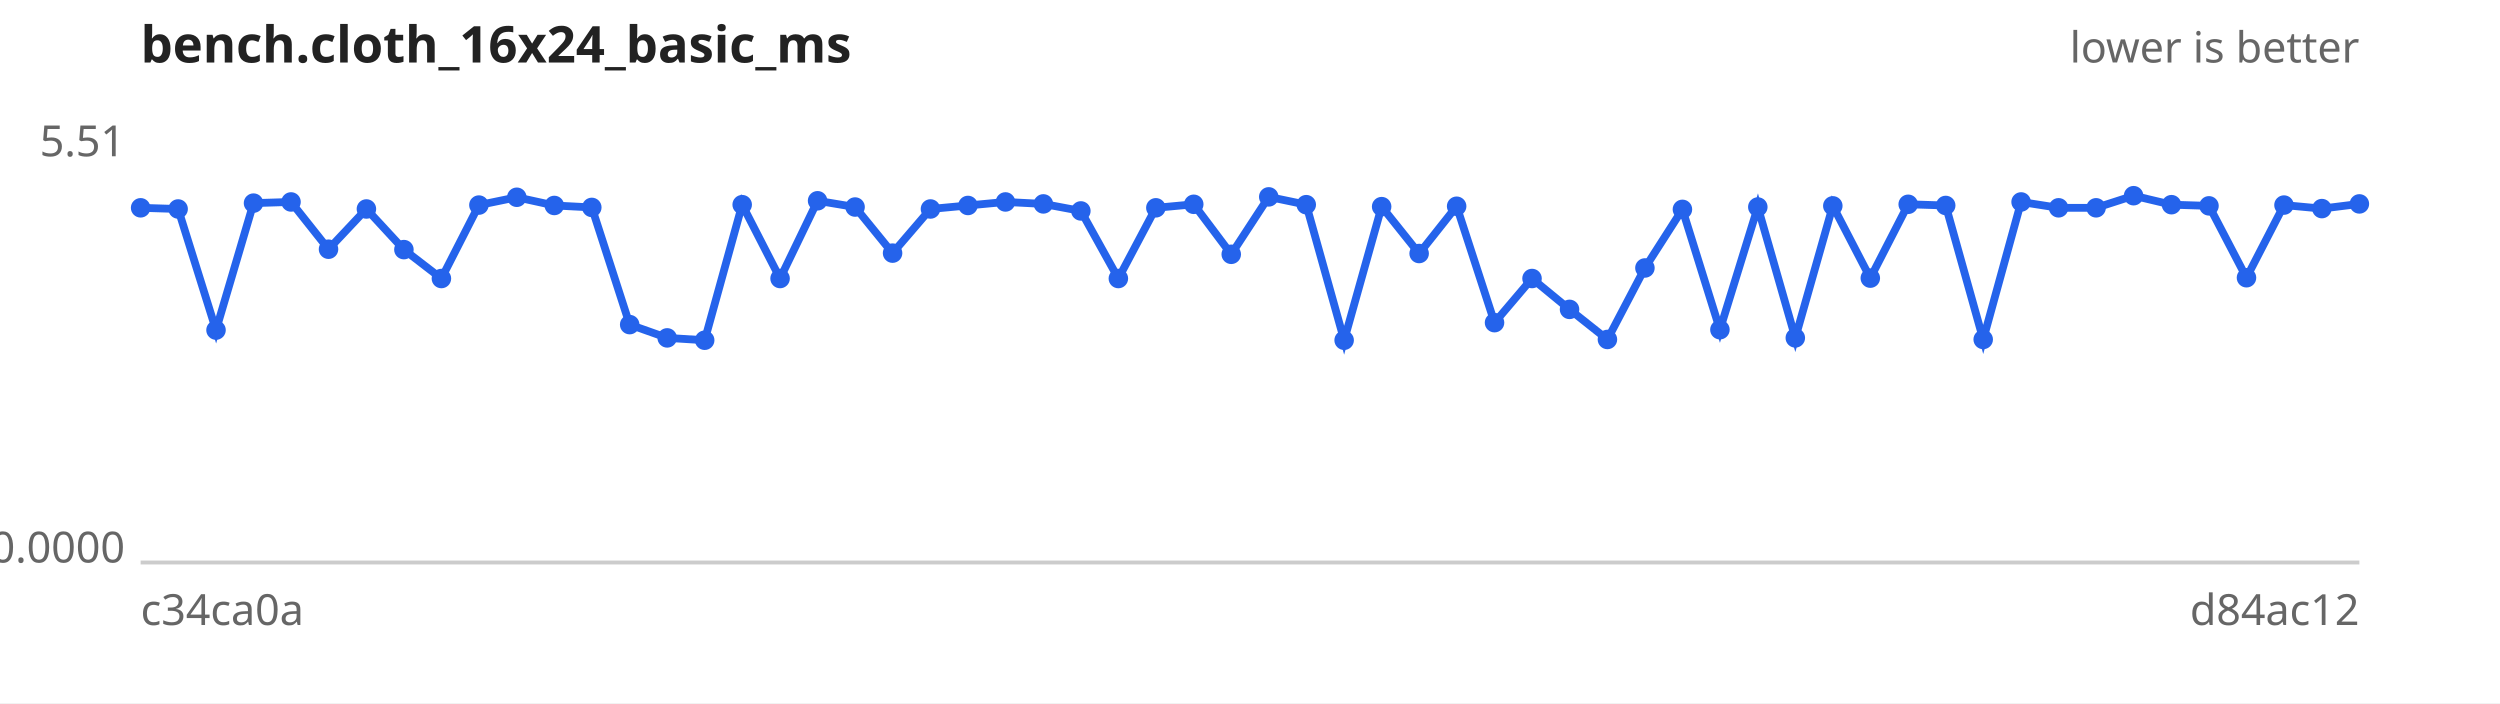
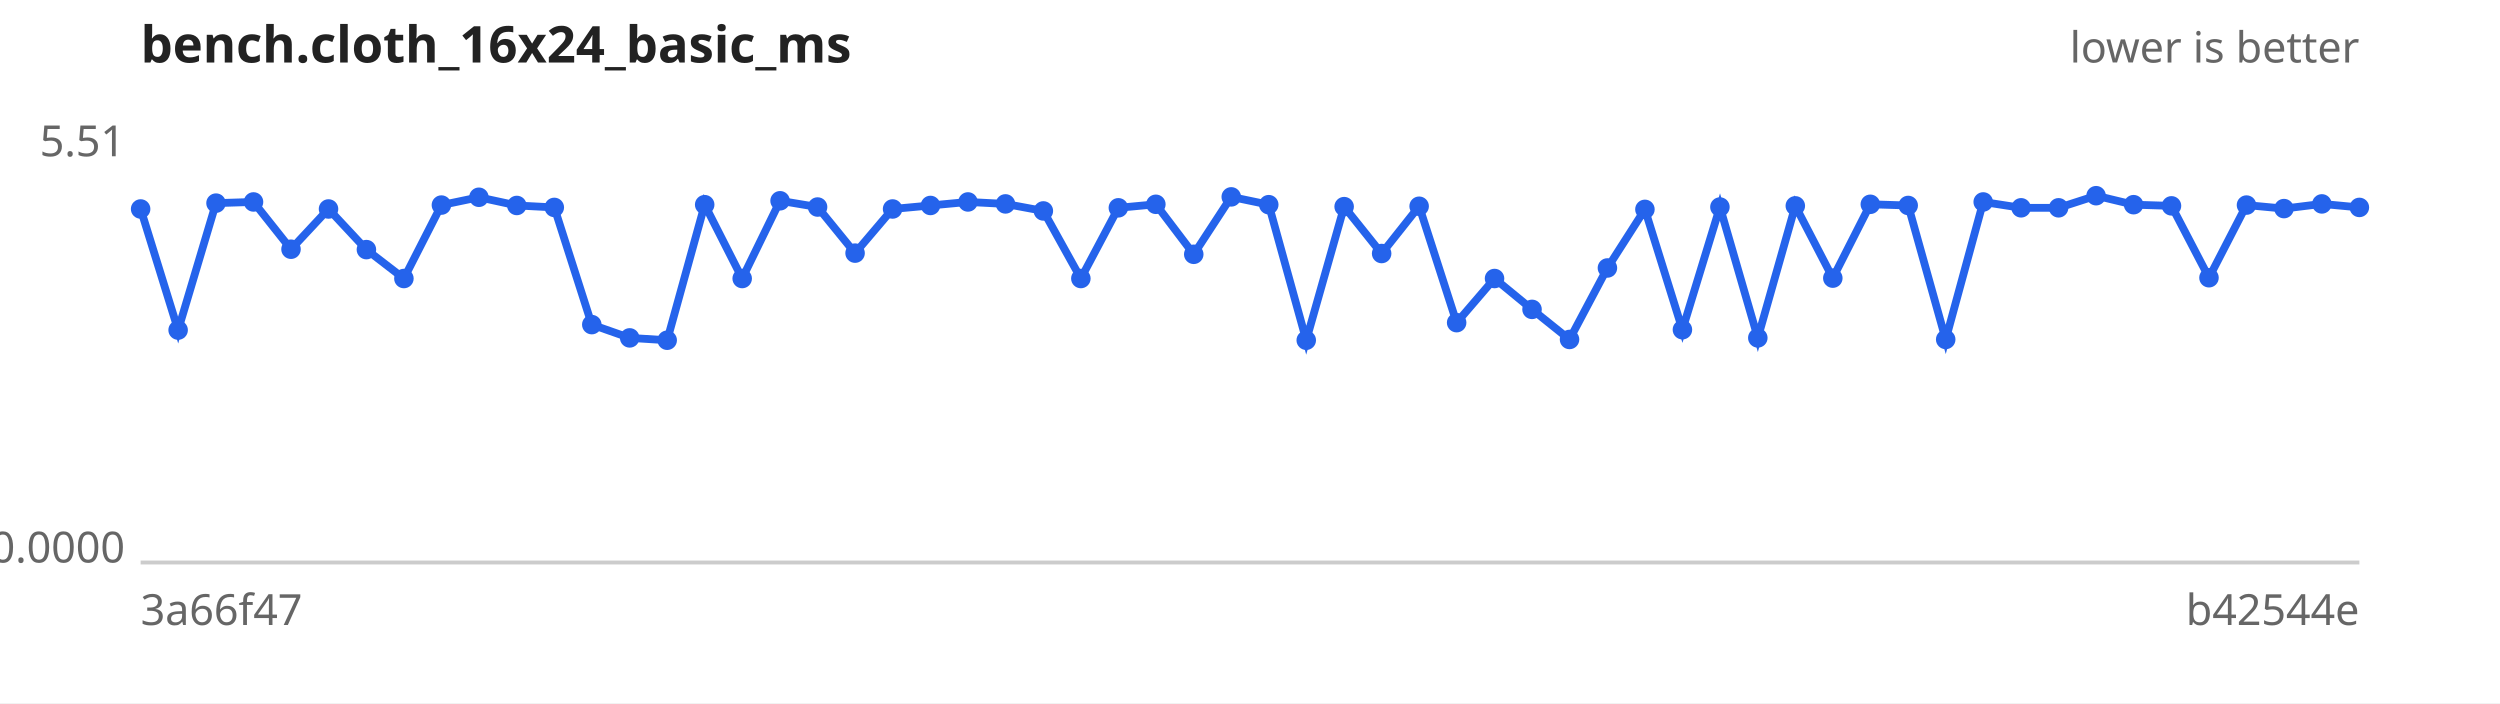
<svg xmlns="http://www.w3.org/2000/svg" width="640" height="180" viewBox="0 0 640 180" font-family="sans-serif" font-size="11">
  <rect width="640" height="180" fill="#ffffff" />
  <text x="36" y="16" font-size="13" font-weight="bold" fill="#222">bench.cloth_16x24_basic_ms</text>
  <text x="604" y="16" text-anchor="end" fill="#666">lower is better</text>
  <line x1="36" y1="144" x2="604" y2="144" stroke="#ccc" />
  <text x="32" y="40.0" text-anchor="end" fill="#666">5.51</text>
  <text x="32" y="144.0" text-anchor="end" fill="#666">0.0000</text>
-   <text x="36" y="160" fill="#666">c34ca0a</text>
-   <text x="604" y="160" text-anchor="end" fill="#666">d84ac12</text>
-   <path d="M36.0,53.2 L45.6,53.5 L55.3,84.5 L64.9,52.0 L74.5,51.7 L84.1,63.8 L93.8,53.5 L103.4,63.9 L113.0,71.3 L122.6,52.5 L132.3,50.5 L141.9,52.6 L151.5,53.1 L161.2,83.1 L170.8,86.5 L180.4,87.1 L190.0,52.4 L199.7,71.3 L209.3,51.4 L218.9,53.0 L228.5,64.8 L238.2,53.5 L247.8,52.6 L257.4,51.7 L267.1,52.2 L276.7,54.0 L286.3,71.3 L295.9,53.2 L305.6,52.3 L315.2,65.1 L324.8,50.4 L334.4,52.4 L344.1,87.1 L353.7,52.9 L363.3,64.9 L372.9,52.8 L382.6,82.6 L392.2,71.3 L401.8,79.2 L411.5,86.9 L421.1,68.6 L430.7,53.6 L440.3,84.4 L450.0,53.0 L459.6,86.5 L469.2,52.7 L478.8,71.2 L488.5,52.3 L498.1,52.6 L507.7,86.9 L517.4,51.7 L527.0,53.2 L536.6,53.2 L546.2,50.1 L555.9,52.4 L565.5,52.7 L575.1,71.1 L584.7,52.5 L594.4,53.4 L604.0,52.2" fill="none" stroke="#2563eb" stroke-width="2" />
+   <text x="36" y="160" fill="#666">3a66f47</text>
+   <text x="604" y="160" text-anchor="end" fill="#666">b42544e</text>
+   <path d="M36.0,53.5 L45.6,84.5 L55.3,52.0 L64.9,51.7 L74.5,63.8 L84.1,53.5 L93.8,63.9 L103.4,71.3 L113.0,52.5 L122.6,50.5 L132.3,52.6 L141.9,53.1 L151.5,83.1 L161.2,86.5 L170.8,87.1 L180.4,52.4 L190.0,71.3 L199.7,51.4 L209.3,53.0 L218.9,64.8 L228.5,53.5 L238.2,52.6 L247.8,51.7 L257.4,52.2 L267.1,54.0 L276.7,71.3 L286.3,53.2 L295.9,52.3 L305.6,65.1 L315.2,50.4 L324.8,52.4 L334.4,87.1 L344.1,52.9 L353.7,64.9 L363.3,52.8 L372.9,82.6 L382.6,71.3 L392.2,79.2 L401.8,86.9 L411.5,68.6 L421.1,53.6 L430.7,84.4 L440.3,53.0 L450.0,86.5 L459.6,52.7 L469.2,71.2 L478.8,52.3 L488.5,52.6 L498.1,86.9 L507.7,51.7 L517.4,53.2 L527.0,53.2 L536.6,50.1 L546.2,52.4 L555.9,52.7 L565.5,71.1 L575.1,52.5 L584.7,53.4 L594.4,52.2 L604.0,53.1" fill="none" stroke="#2563eb" stroke-width="2" />
  <g fill="#2563eb">
-     <circle cx="36.0" cy="53.2" r="2.5" />
-     <circle cx="45.6" cy="53.5" r="2.5" />
-     <circle cx="55.3" cy="84.5" r="2.5" />
-     <circle cx="64.9" cy="52.0" r="2.5" />
-     <circle cx="74.5" cy="51.7" r="2.5" />
-     <circle cx="84.1" cy="63.8" r="2.5" />
-     <circle cx="93.8" cy="53.5" r="2.5" />
-     <circle cx="103.4" cy="63.9" r="2.5" />
-     <circle cx="113.0" cy="71.3" r="2.5" />
-     <circle cx="122.6" cy="52.5" r="2.5" />
-     <circle cx="132.3" cy="50.5" r="2.5" />
-     <circle cx="141.9" cy="52.6" r="2.5" />
-     <circle cx="151.5" cy="53.1" r="2.5" />
-     <circle cx="161.2" cy="83.1" r="2.5" />
-     <circle cx="170.8" cy="86.5" r="2.5" />
-     <circle cx="180.4" cy="87.1" r="2.5" />
-     <circle cx="190.0" cy="52.4" r="2.5" />
-     <circle cx="199.7" cy="71.3" r="2.5" />
-     <circle cx="209.3" cy="51.4" r="2.5" />
-     <circle cx="218.9" cy="53.0" r="2.5" />
-     <circle cx="228.5" cy="64.8" r="2.5" />
-     <circle cx="238.2" cy="53.5" r="2.5" />
-     <circle cx="247.8" cy="52.6" r="2.5" />
-     <circle cx="257.4" cy="51.7" r="2.5" />
-     <circle cx="267.1" cy="52.2" r="2.5" />
-     <circle cx="276.7" cy="54.0" r="2.5" />
-     <circle cx="286.3" cy="71.3" r="2.5" />
-     <circle cx="295.9" cy="53.2" r="2.5" />
-     <circle cx="305.6" cy="52.3" r="2.5" />
-     <circle cx="315.2" cy="65.1" r="2.5" />
-     <circle cx="324.8" cy="50.4" r="2.5" />
-     <circle cx="334.4" cy="52.4" r="2.5" />
-     <circle cx="344.1" cy="87.1" r="2.5" />
-     <circle cx="353.7" cy="52.9" r="2.5" />
-     <circle cx="363.3" cy="64.9" r="2.5" />
-     <circle cx="372.9" cy="52.8" r="2.5" />
-     <circle cx="382.6" cy="82.6" r="2.5" />
-     <circle cx="392.2" cy="71.3" r="2.5" />
-     <circle cx="401.8" cy="79.2" r="2.5" />
-     <circle cx="411.5" cy="86.9" r="2.5" />
-     <circle cx="421.1" cy="68.6" r="2.5" />
-     <circle cx="430.7" cy="53.6" r="2.5" />
-     <circle cx="440.3" cy="84.4" r="2.5" />
-     <circle cx="450.0" cy="53.0" r="2.5" />
-     <circle cx="459.6" cy="86.5" r="2.5" />
-     <circle cx="469.2" cy="52.7" r="2.5" />
-     <circle cx="478.8" cy="71.2" r="2.5" />
-     <circle cx="488.5" cy="52.3" r="2.5" />
-     <circle cx="498.1" cy="52.6" r="2.5" />
-     <circle cx="507.7" cy="86.9" r="2.5" />
-     <circle cx="517.4" cy="51.7" r="2.5" />
+     <circle cx="36.0" cy="53.5" r="2.5" />
+     <circle cx="45.6" cy="84.5" r="2.5" />
+     <circle cx="55.3" cy="52.0" r="2.5" />
+     <circle cx="64.9" cy="51.7" r="2.5" />
+     <circle cx="74.5" cy="63.8" r="2.5" />
+     <circle cx="84.1" cy="53.5" r="2.5" />
+     <circle cx="93.8" cy="63.9" r="2.5" />
+     <circle cx="103.4" cy="71.3" r="2.5" />
+     <circle cx="113.0" cy="52.5" r="2.5" />
+     <circle cx="122.6" cy="50.5" r="2.5" />
+     <circle cx="132.3" cy="52.6" r="2.5" />
+     <circle cx="141.9" cy="53.1" r="2.5" />
+     <circle cx="151.5" cy="83.1" r="2.5" />
+     <circle cx="161.2" cy="86.5" r="2.5" />
+     <circle cx="170.8" cy="87.1" r="2.5" />
+     <circle cx="180.4" cy="52.4" r="2.5" />
+     <circle cx="190.0" cy="71.3" r="2.5" />
+     <circle cx="199.7" cy="51.4" r="2.5" />
+     <circle cx="209.3" cy="53.0" r="2.5" />
+     <circle cx="218.9" cy="64.8" r="2.5" />
+     <circle cx="228.5" cy="53.5" r="2.5" />
+     <circle cx="238.2" cy="52.6" r="2.5" />
+     <circle cx="247.8" cy="51.7" r="2.5" />
+     <circle cx="257.4" cy="52.2" r="2.5" />
+     <circle cx="267.1" cy="54.0" r="2.5" />
+     <circle cx="276.7" cy="71.3" r="2.5" />
+     <circle cx="286.3" cy="53.2" r="2.5" />
+     <circle cx="295.9" cy="52.3" r="2.5" />
+     <circle cx="305.6" cy="65.1" r="2.5" />
+     <circle cx="315.2" cy="50.4" r="2.5" />
+     <circle cx="324.8" cy="52.4" r="2.5" />
+     <circle cx="334.4" cy="87.1" r="2.5" />
+     <circle cx="344.1" cy="52.9" r="2.5" />
+     <circle cx="353.7" cy="64.9" r="2.5" />
+     <circle cx="363.3" cy="52.8" r="2.5" />
+     <circle cx="372.9" cy="82.6" r="2.5" />
+     <circle cx="382.6" cy="71.3" r="2.5" />
+     <circle cx="392.2" cy="79.2" r="2.5" />
+     <circle cx="401.8" cy="86.9" r="2.5" />
+     <circle cx="411.5" cy="68.6" r="2.5" />
+     <circle cx="421.1" cy="53.6" r="2.5" />
+     <circle cx="430.7" cy="84.4" r="2.5" />
+     <circle cx="440.3" cy="53.0" r="2.5" />
+     <circle cx="450.0" cy="86.5" r="2.5" />
+     <circle cx="459.6" cy="52.7" r="2.5" />
+     <circle cx="469.2" cy="71.2" r="2.5" />
+     <circle cx="478.8" cy="52.3" r="2.5" />
+     <circle cx="488.5" cy="52.6" r="2.5" />
+     <circle cx="498.1" cy="86.9" r="2.5" />
+     <circle cx="507.7" cy="51.7" r="2.5" />
+     <circle cx="517.4" cy="53.2" r="2.5" />
    <circle cx="527.0" cy="53.2" r="2.5" />
-     <circle cx="536.6" cy="53.2" r="2.5" />
-     <circle cx="546.2" cy="50.1" r="2.5" />
-     <circle cx="555.9" cy="52.4" r="2.5" />
-     <circle cx="565.5" cy="52.7" r="2.5" />
-     <circle cx="575.1" cy="71.1" r="2.5" />
-     <circle cx="584.7" cy="52.5" r="2.5" />
-     <circle cx="594.4" cy="53.4" r="2.5" />
-     <circle cx="604.0" cy="52.2" r="2.5" />
+     <circle cx="536.6" cy="50.1" r="2.5" />
+     <circle cx="546.2" cy="52.4" r="2.5" />
+     <circle cx="555.9" cy="52.7" r="2.5" />
+     <circle cx="565.5" cy="71.1" r="2.5" />
+     <circle cx="575.1" cy="52.5" r="2.5" />
+     <circle cx="584.7" cy="53.4" r="2.5" />
+     <circle cx="594.4" cy="52.2" r="2.5" />
+     <circle cx="604.0" cy="53.1" r="2.5" />
  </g>
</svg>
